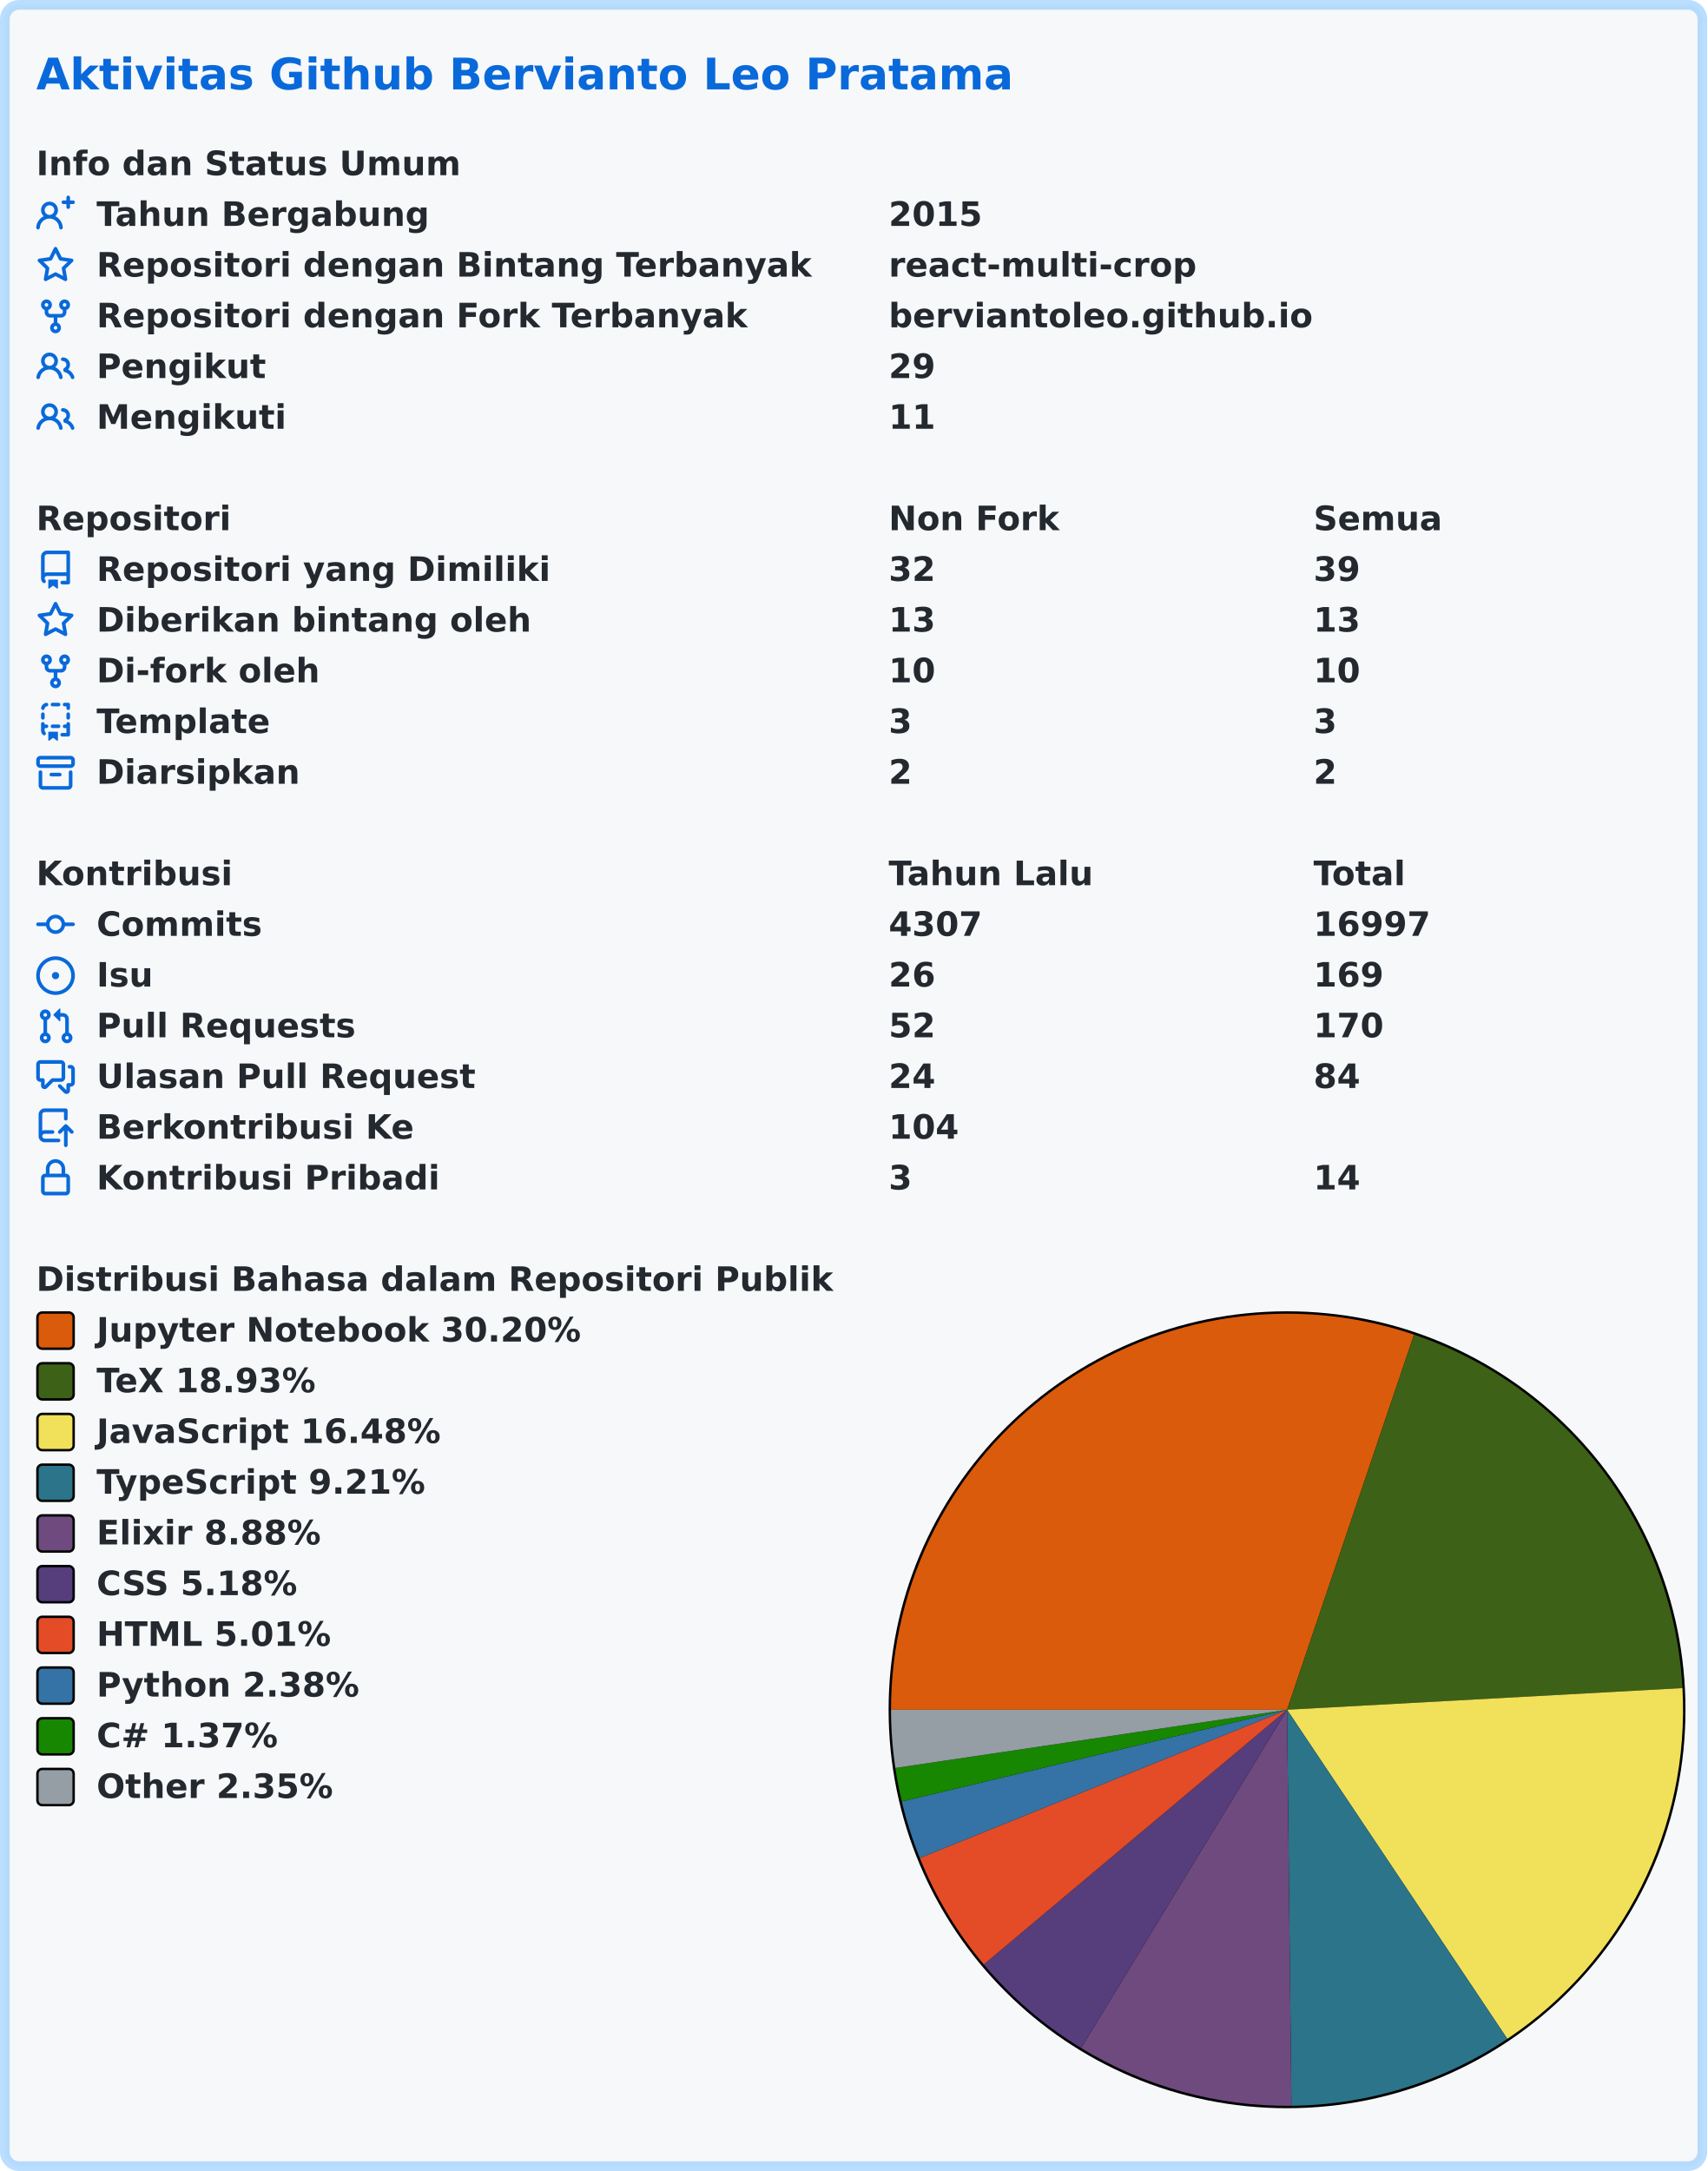
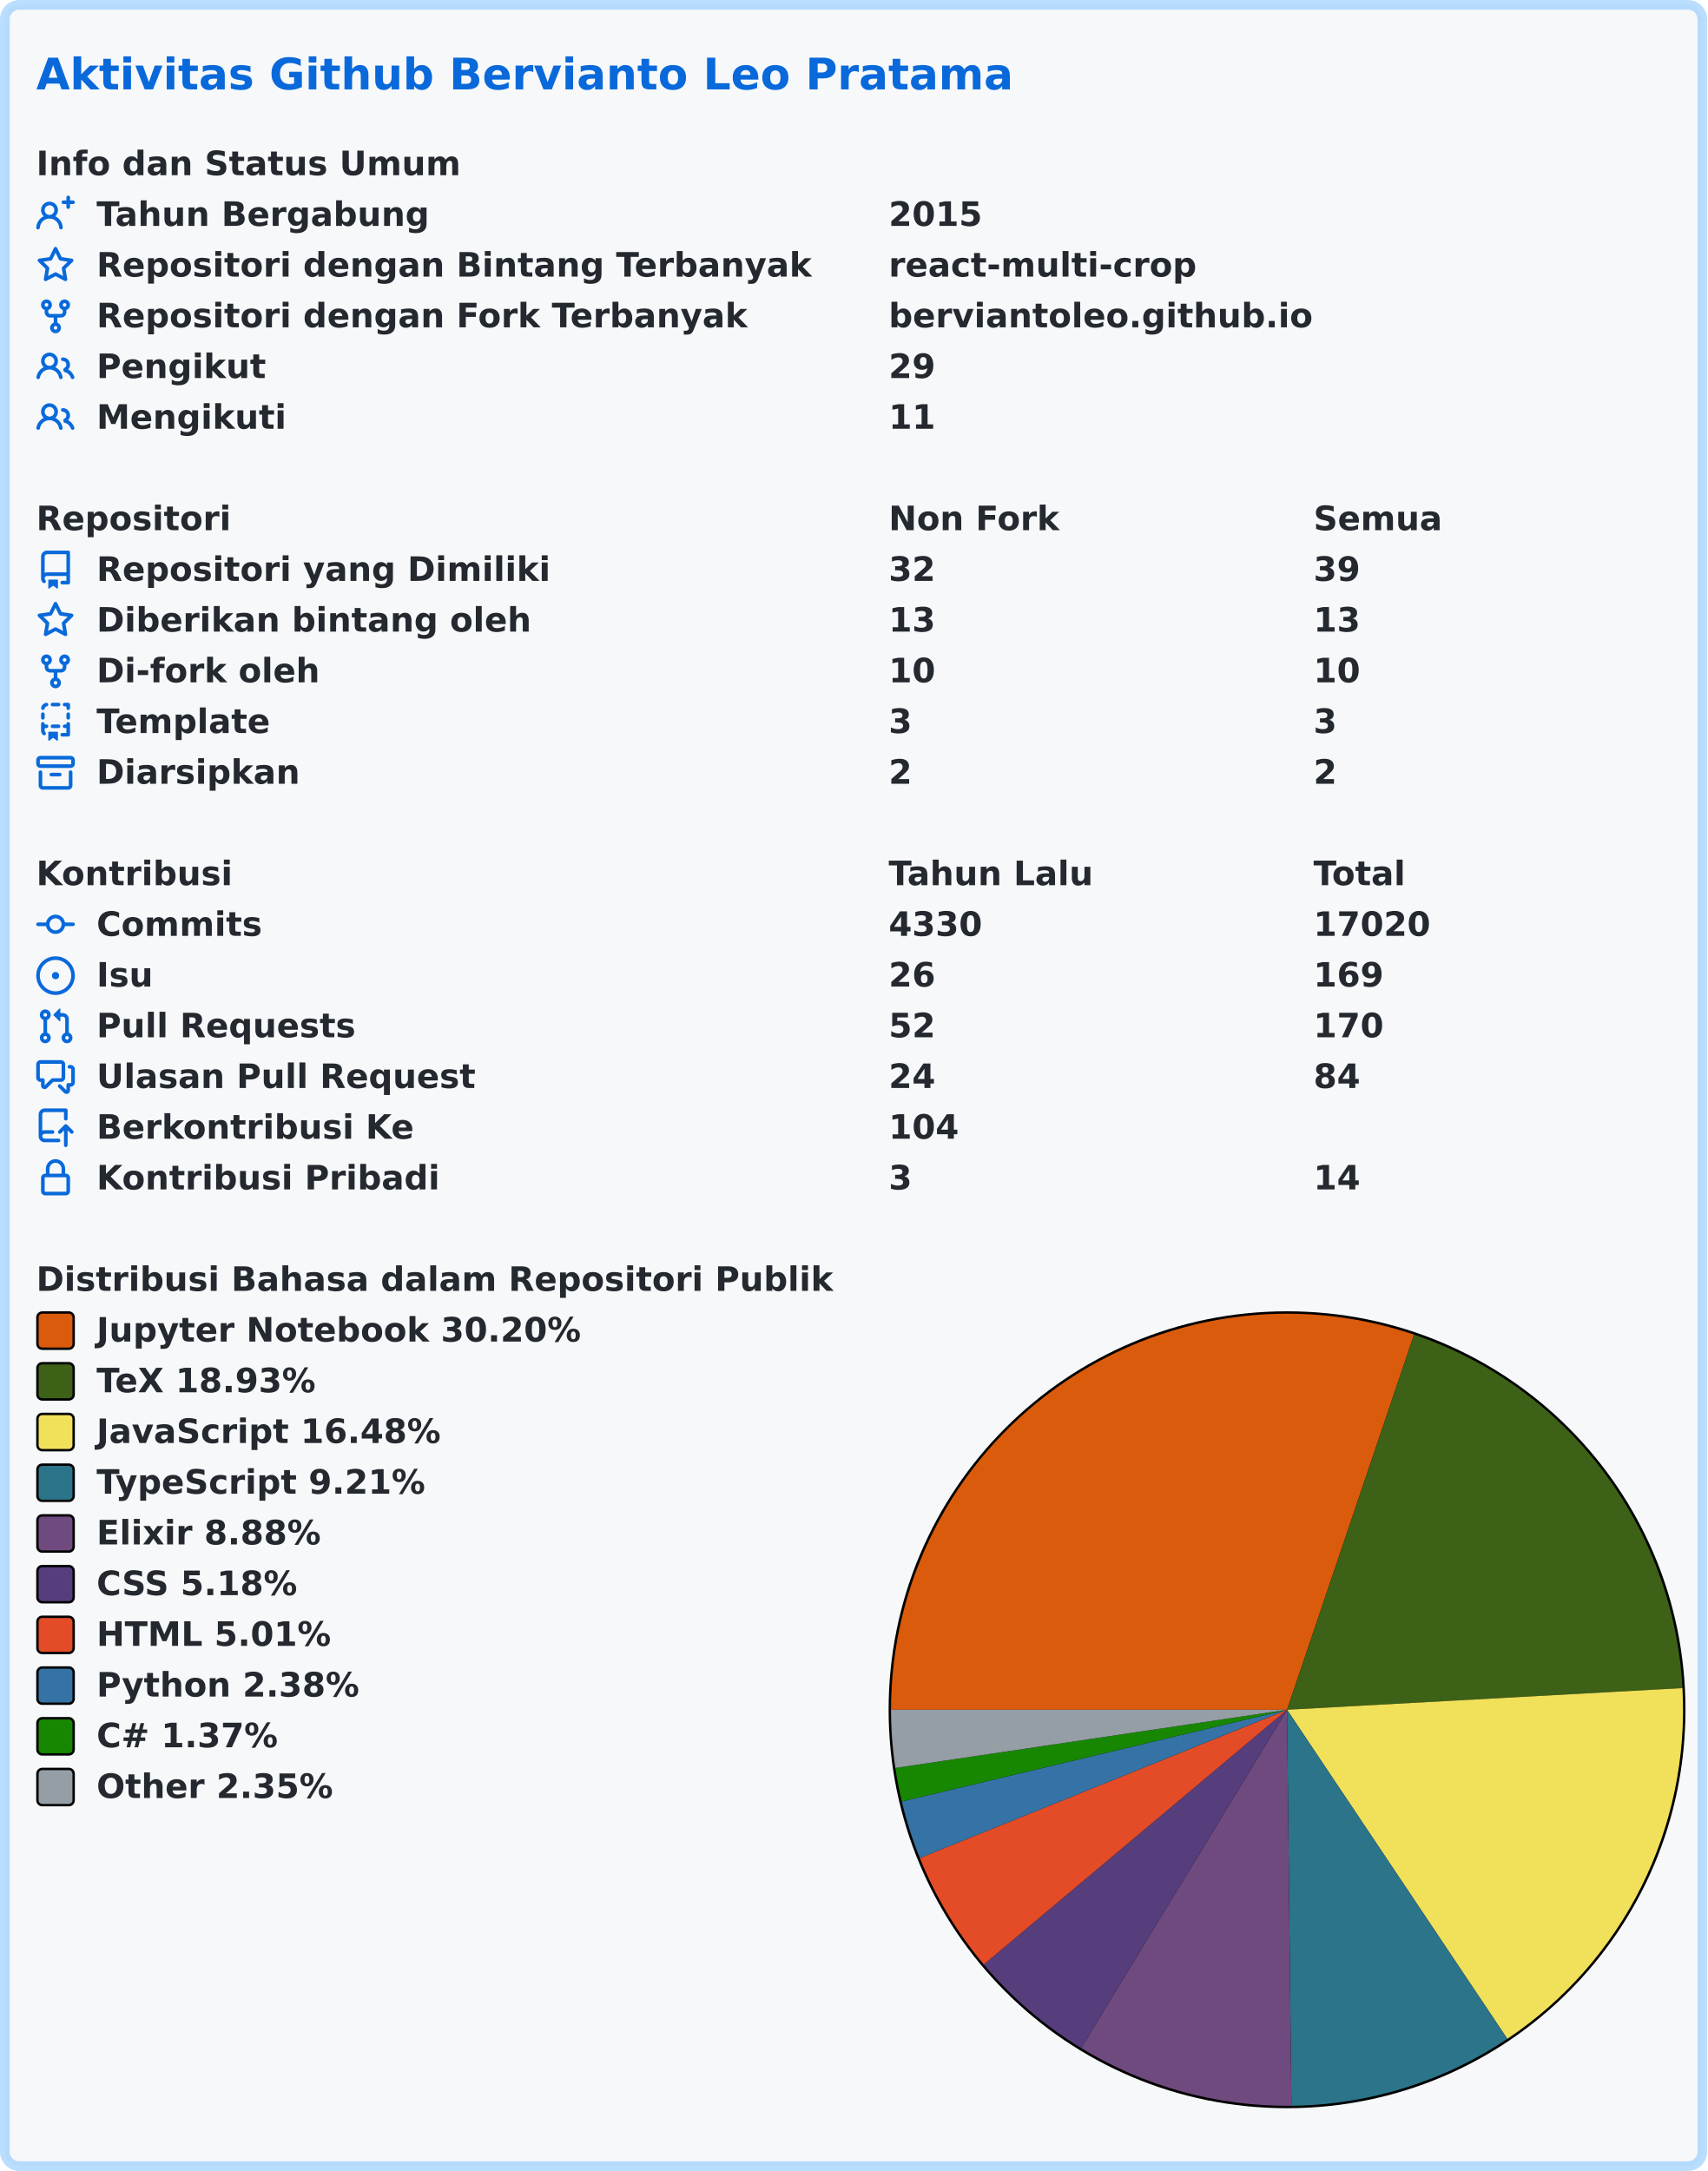
<svg xmlns="http://www.w3.org/2000/svg" width="707" height="899" viewBox="0 0 707 899" lang="id" xml:lang="id">
  <rect x="2" y="2" stroke-width="4" rx="6" width="703" height="895" stroke="rgba(84,174,255,0.4)" fill="#f6f8fa" />
  <g font-weight="600" font-size="110pt" font-family="Verdana,Geneva,DejaVu Sans,sans-serif" text-rendering="geometricPrecision">
    <text x="122" y="301" lengthAdjust="spacingAndGlyphs" textLength="3261" transform="scale(0.123)" fill="#0969da">Aktivitas Github Bervianto Leo Pratama</text>
    <g transform="translate(0, 60)" fill="#24292f">
      <g transform="translate(15, 0)">
        <g transform="scale(0.095)">
          <text x="0" y="132" textLength="1852" lengthAdjust="spacingAndGlyphs">Info dan Status Umum</text>
        </g>
      </g>
      <g transform="translate(15, 21)">
        <path fill="#0969da" fill-rule="evenodd" d="M13.25 0a.75.75 0 01.75.75V2h1.25a.75.75 0 010 1.5H14v1.25a.75.75 0 01-1.5 0V3.5h-1.25a.75.75 0 010-1.5h1.25V.75a.75.75 0 01.75-.75zM5.5 4a2 2 0 100 4 2 2 0 000-4zm2.4 4.548a3.5 3.5 0 10-4.799 0 5.527 5.527 0 00-3.1 4.66.75.75 0 101.498.085A4.01 4.01 0 015.5 9.5a4.01 4.01 0 014.001 3.793.75.75 0 101.498-.086 5.527 5.527 0 00-3.1-4.659z" />
        <g transform="scale(0.095)">
          <text lengthAdjust="spacingAndGlyphs" textLength="1478" x="263" y="132">Tahun Bergabung</text>
          <text lengthAdjust="spacingAndGlyphs" textLength="420" x="3716" y="132">2015</text>
        </g>
      </g>
      <g transform="translate(15, 42)">
        <path fill="#0969da" fill-rule="evenodd" d="M8 .25a.75.75 0 01.673.418l1.882 3.815 4.21.612a.75.75 0 01.416 1.279l-3.046 2.97.719 4.192a.75.75 0 01-1.088.791L8 12.347l-3.766 1.98a.75.75 0 01-1.088-.79l.72-4.194L.818 6.374a.75.75 0 01.416-1.28l4.21-.611L7.327.668A.75.75 0 018 .25zm0 2.445L6.615 5.5a.75.75 0 01-.564.41l-3.097.45 2.24 2.184a.75.75 0 01.216.664l-.528 3.084 2.769-1.456a.75.75 0 01.698 0l2.77 1.456-.53-3.084a.75.75 0 01.216-.664l2.24-2.183-3.096-.45a.75.75 0 01-.564-.41L8 2.694v.001z" />
        <g transform="scale(0.095)">
          <text lengthAdjust="spacingAndGlyphs" textLength="3126" x="263" y="132">Repositori dengan Bintang Terbanyak</text>
          <text lengthAdjust="spacingAndGlyphs" textLength="1330" x="3716" y="132">react-multi-crop</text>
        </g>
      </g>
      <g transform="translate(15, 63)">
        <path fill="#0969da" fill-rule="evenodd" d="M5 3.25a.75.75 0 11-1.5 0 .75.75 0 011.5 0zm0 2.122a2.25 2.25 0 10-1.5 0v.878A2.25 2.25 0 005.75 8.5h1.5v2.128a2.251 2.251 0 101.5 0V8.5h1.5a2.25 2.25 0 002.25-2.25v-.878a2.25 2.25 0 10-1.5 0v.878a.75.75 0 01-.75.75h-4.5A.75.75 0 015 6.25v-.878zm3.75 7.378a.75.75 0 11-1.5 0 .75.75 0 011.5 0zm3-8.75a.75.75 0 100-1.5.75.75 0 000 1.5z" />
        <g transform="scale(0.095)">
          <text lengthAdjust="spacingAndGlyphs" textLength="2846" x="263" y="132">Repositori dengan Fork Terbanyak</text>
          <text lengthAdjust="spacingAndGlyphs" textLength="1821" x="3716" y="132">berviantoleo.github.io</text>
        </g>
      </g>
      <g transform="translate(15, 84)">
        <path fill="#0969da" fill-rule="evenodd" d="M5.5 3.5a2 2 0 100 4 2 2 0 000-4zM2 5.5a3.5 3.5 0 115.898 2.549 5.507 5.507 0 013.034 4.084.75.75 0 11-1.482.235 4.001 4.001 0 00-7.9 0 .75.75 0 01-1.482-.236A5.507 5.507 0 013.102 8.05 3.49 3.49 0 012 5.5zM11 4a.75.75 0 100 1.5 1.5 1.5 0 01.666 2.844.75.75 0 00-.416.672v.352a.75.75 0 00.574.73c1.2.289 2.162 1.2 2.522 2.372a.75.75 0 101.434-.44 5.01 5.01 0 00-2.56-3.012A3 3 0 0011 4z" />
        <g transform="scale(0.095)">
          <text lengthAdjust="spacingAndGlyphs" textLength="723" x="263" y="132">Pengikut</text>
          <text lengthAdjust="spacingAndGlyphs" textLength="210" x="3716" y="132">29</text>
        </g>
      </g>
      <g transform="translate(15, 105)">
        <path fill="#0969da" fill-rule="evenodd" d="M5.5 3.5a2 2 0 100 4 2 2 0 000-4zM2 5.5a3.5 3.5 0 115.898 2.549 5.507 5.507 0 013.034 4.084.75.75 0 11-1.482.235 4.001 4.001 0 00-7.9 0 .75.75 0 01-1.482-.236A5.507 5.507 0 013.102 8.05 3.49 3.49 0 012 5.5zM11 4a.75.75 0 100 1.5 1.5 1.5 0 01.666 2.844.75.75 0 00-.416.672v.352a.75.75 0 00.574.73c1.2.289 2.162 1.2 2.522 2.372a.75.75 0 101.434-.44 5.01 5.01 0 00-2.56-3.012A3 3 0 0011 4z" />
        <g transform="scale(0.095)">
          <text lengthAdjust="spacingAndGlyphs" textLength="813" x="263" y="132">Mengikuti</text>
          <text lengthAdjust="spacingAndGlyphs" textLength="210" x="3716" y="132">11</text>
        </g>
      </g>
    </g>
    <g transform="translate(0, 207)" fill="#24292f">
      <g transform="translate(15, 0)">
        <g transform="scale(0.095)">
          <text x="0" y="132" textLength="832" lengthAdjust="spacingAndGlyphs">Repositori</text>
          <text x="3716" y="132" textLength="740" lengthAdjust="spacingAndGlyphs">Non Fork</text>
          <text x="5568" y="132" textLength="573" lengthAdjust="spacingAndGlyphs">Semua</text>
        </g>
      </g>
      <g transform="translate(15, 21)">
        <path fill="#0969da" fill-rule="evenodd" d="M2 2.5A2.5 2.5 0 014.5 0h8.75a.75.75 0 01.75.75v12.5a.75.75 0 01-.75.75h-2.5a.75.75 0 110-1.5h1.75v-2h-8a1 1 0 00-.714 1.7.75.75 0 01-1.072 1.05A2.495 2.495 0 012 11.5v-9zm10.5-1V9h-8c-.356 0-.694.074-1 .208V2.5a1 1 0 011-1h8zM5 12.25v3.25a.25.25 0 00.4.2l1.45-1.087a.25.25 0 01.3 0L8.6 15.7a.25.25 0 00.4-.2v-3.25a.25.25 0 00-.25-.25h-3.5a.25.25 0 00-.25.25z" />
        <g transform="scale(0.095)">
          <text lengthAdjust="spacingAndGlyphs" textLength="1962" x="263" y="132">Repositori yang Dimiliki</text>
          <text lengthAdjust="spacingAndGlyphs" textLength="210" x="3716" y="132">32</text>
          <text lengthAdjust="spacingAndGlyphs" textLength="210" x="5568" y="132">39</text>
        </g>
      </g>
      <g transform="translate(15, 42)">
        <path fill="#0969da" fill-rule="evenodd" d="M8 .25a.75.75 0 01.673.418l1.882 3.815 4.21.612a.75.75 0 01.416 1.279l-3.046 2.97.719 4.192a.75.75 0 01-1.088.791L8 12.347l-3.766 1.98a.75.75 0 01-1.088-.79l.72-4.194L.818 6.374a.75.75 0 01.416-1.28l4.21-.611L7.327.668A.75.75 0 018 .25zm0 2.445L6.615 5.5a.75.75 0 01-.564.41l-3.097.45 2.24 2.184a.75.75 0 01.216.664l-.528 3.084 2.769-1.456a.75.75 0 01.698 0l2.77 1.456-.53-3.084a.75.75 0 01.216-.664l2.24-2.183-3.096-.45a.75.75 0 01-.564-.41L8 2.694v.001z" />
        <g transform="scale(0.095)">
          <text lengthAdjust="spacingAndGlyphs" textLength="1887" x="263" y="132">Diberikan bintang oleh</text>
          <text lengthAdjust="spacingAndGlyphs" textLength="210" x="3716" y="132">13</text>
          <text lengthAdjust="spacingAndGlyphs" textLength="210" x="5568" y="132">13</text>
        </g>
      </g>
      <g transform="translate(15, 63)">
        <path fill="#0969da" fill-rule="evenodd" d="M5 3.25a.75.75 0 11-1.5 0 .75.75 0 011.5 0zm0 2.122a2.25 2.25 0 10-1.5 0v.878A2.25 2.25 0 005.75 8.5h1.5v2.128a2.251 2.251 0 101.5 0V8.5h1.5a2.25 2.25 0 002.25-2.25v-.878a2.25 2.25 0 10-1.5 0v.878a.75.75 0 01-.75.75h-4.5A.75.75 0 015 6.25v-.878zm3.75 7.378a.75.75 0 11-1.5 0 .75.75 0 011.5 0zm3-8.75a.75.75 0 100-1.5.75.75 0 000 1.5z" />
        <g transform="scale(0.095)">
          <text lengthAdjust="spacingAndGlyphs" textLength="963" x="263" y="132">Di-fork oleh</text>
          <text lengthAdjust="spacingAndGlyphs" textLength="210" x="3716" y="132">10</text>
          <text lengthAdjust="spacingAndGlyphs" textLength="210" x="5568" y="132">10</text>
        </g>
      </g>
      <g transform="translate(15, 84)">
        <path fill="#0969da" fill-rule="evenodd" d="M6 .75A.75.75 0 016.75 0h2.5a.75.75 0 010 1.5h-2.5A.75.75 0 016 .75zm5 0a.75.75 0 01.75-.75h1.5a.75.75 0 01.75.75v1.5a.75.75 0 01-1.5 0V1.5h-.75A.75.75 0 0111 .75zM4.992.662a.75.75 0 01-.636.848c-.436.063-.783.41-.846.846a.75.75 0 01-1.485-.212A2.501 2.501 0 014.144.025a.75.75 0 01.848.637zM2.75 4a.75.75 0 01.75.75v1.5a.75.75 0 01-1.5 0v-1.5A.75.75 0 012.75 4zm10.5 0a.75.75 0 01.75.75v1.5a.75.75 0 01-1.5 0v-1.5a.75.75 0 01.75-.75zM2.75 8a.75.75 0 01.75.75v.268A1.72 1.72 0 013.75 9h.5a.75.75 0 010 1.5h-.5a.25.25 0 00-.25.25v.75c0 .28.114.532.3.714a.75.75 0 01-1.05 1.072A2.495 2.495 0 012 11.5V8.75A.75.75 0 012.75 8zm10.5 0a.75.75 0 01.75.75v4.5a.75.75 0 01-.75.75h-2.5a.75.75 0 010-1.5h1.75v-2h-.75a.75.75 0 010-1.5h.75v-.25a.75.75 0 01.75-.75zM6 9.75A.75.75 0 016.75 9h2.5a.75.75 0 010 1.5h-2.5A.75.75 0 016 9.75zm-1 2.5v3.25a.25.25 0 00.4.2l1.45-1.087a.25.25 0 01.3 0L8.6 15.7a.25.25 0 00.4-.2v-3.25a.25.25 0 00-.25-.25h-3.5a.25.25 0 00-.25.25z" />
        <g transform="scale(0.095)">
          <text lengthAdjust="spacingAndGlyphs" textLength="783" x="263" y="132">Template</text>
          <text lengthAdjust="spacingAndGlyphs" textLength="105" x="3716" y="132">3</text>
          <text lengthAdjust="spacingAndGlyphs" textLength="105" x="5568" y="132">3</text>
        </g>
      </g>
      <g transform="translate(15, 105)">
        <path fill="#0969da" fill-rule="evenodd" d="M1.75 2.5a.25.25 0 00-.25.25v1.5c0 .138.112.25.25.25h12.5a.25.25 0 00.25-.25v-1.5a.25.25 0 00-.25-.25H1.75zM0 2.75C0 1.784.784 1 1.75 1h12.5c.966 0 1.75.784 1.75 1.75v1.5A1.75 1.75 0 0114.25 6H1.75A1.75 1.75 0 010 4.25v-1.5zM1.75 7a.75.75 0 01.75.75v5.5c0 .138.112.25.25.25h10.5a.25.25 0 00.25-.25v-5.5a.75.75 0 111.5 0v5.5A1.75 1.75 0 0113.25 15H2.75A1.75 1.75 0 011 13.25v-5.5A.75.75 0 011.75 7zm4.5 1a.75.75 0 000 1.5h3.5a.75.75 0 100-1.5h-3.5z" />
        <g transform="scale(0.095)">
          <text lengthAdjust="spacingAndGlyphs" textLength="880" x="263" y="132">Diarsipkan</text>
          <text lengthAdjust="spacingAndGlyphs" textLength="105" x="3716" y="132">2</text>
          <text lengthAdjust="spacingAndGlyphs" textLength="105" x="5568" y="132">2</text>
        </g>
      </g>
    </g>
    <g transform="translate(0, 354)" fill="#24292f">
      <g transform="translate(15, 0)">
        <g transform="scale(0.095)">
          <text x="0" y="132" textLength="834" lengthAdjust="spacingAndGlyphs">Kontribusi</text>
          <text x="3716" y="132" textLength="914" lengthAdjust="spacingAndGlyphs">Tahun Lalu</text>
          <text x="5568" y="132" textLength="414" lengthAdjust="spacingAndGlyphs">Total</text>
        </g>
      </g>
      <g transform="translate(15, 21)">
        <path fill="#0969da" fill-rule="evenodd" d="M10.5 7.75a2.5 2.5 0 11-5 0 2.5 2.5 0 015 0zm1.43.75a4.002 4.002 0 01-7.86 0H.75a.75.75 0 110-1.5h3.32a4.001 4.001 0 017.86 0h3.32a.75.75 0 110 1.5h-3.32z" />
        <g transform="scale(0.095)">
          <text lengthAdjust="spacingAndGlyphs" textLength="734" x="263" y="132">Commits</text>
-           <text lengthAdjust="spacingAndGlyphs" textLength="420" x="3716" y="132">4307</text>
-           <text lengthAdjust="spacingAndGlyphs" textLength="525" x="5568" y="132">16997</text>
+           <text lengthAdjust="spacingAndGlyphs" textLength="420" x="3716" y="132">4330</text>
+           <text lengthAdjust="spacingAndGlyphs" textLength="525" x="5568" y="132">17020</text>
        </g>
      </g>
      <g transform="translate(15, 42)">
        <path fill="#0969da" d="M8 9.5a1.5 1.5 0 100-3 1.5 1.5 0 000 3z" />
        <path fill="#0969da" fill-rule="evenodd" d="M8 0a8 8 0 100 16A8 8 0 008 0zM1.5 8a6.5 6.5 0 1113 0 6.5 6.5 0 01-13 0z" />
        <g transform="scale(0.095)">
          <text lengthAdjust="spacingAndGlyphs" textLength="238" x="263" y="132">Isu</text>
          <text lengthAdjust="spacingAndGlyphs" textLength="210" x="3716" y="132">26</text>
          <text lengthAdjust="spacingAndGlyphs" textLength="315" x="5568" y="132">169</text>
        </g>
      </g>
      <g transform="translate(15, 63)">
        <path fill="#0969da" fill-rule="evenodd" d="M7.177 3.073L9.573.677A.25.25 0 0110 .854v4.792a.25.25 0 01-.427.177L7.177 3.427a.25.25 0 010-.354zM3.75 2.5a.75.75 0 100 1.5.75.75 0 000-1.5zm-2.25.75a2.25 2.25 0 113 2.122v5.256a2.251 2.251 0 11-1.5 0V5.372A2.25 2.25 0 011.5 3.25zM11 2.5h-1V4h1a1 1 0 011 1v5.628a2.251 2.251 0 101.5 0V5A2.5 2.5 0 0011 2.5zm1 10.25a.75.75 0 111.5 0 .75.75 0 01-1.5 0zM3.75 12a.75.75 0 100 1.5.75.75 0 000-1.5z" />
        <g transform="scale(0.095)">
          <text lengthAdjust="spacingAndGlyphs" textLength="1113" x="263" y="132">Pull Requests</text>
          <text lengthAdjust="spacingAndGlyphs" textLength="210" x="3716" y="132">52</text>
          <text lengthAdjust="spacingAndGlyphs" textLength="315" x="5568" y="132">170</text>
        </g>
      </g>
      <g transform="translate(15, 84)">
        <path fill="#0969da" fill-rule="evenodd" d="M1.5 2.75a.25.25 0 01.25-.25h8.5a.25.25 0 01.25.25v5.5a.25.25 0 01-.25.25h-3.5a.75.75 0 00-.53.22L3.5 11.44V9.25a.75.75 0 00-.75-.75h-1a.25.25 0 01-.25-.25v-5.5zM1.75 1A1.75 1.75 0 000 2.75v5.5C0 9.216.784 10 1.75 10H2v1.543a1.457 1.457 0 002.487 1.03L7.061 10h3.189A1.75 1.75 0 0012 8.25v-5.5A1.75 1.75 0 0010.25 1h-8.5zM14.5 4.75a.25.25 0 00-.25-.25h-.5a.75.75 0 110-1.5h.5c.966 0 1.75.784 1.75 1.75v5.5A1.75 1.75 0 0114.25 12H14v1.543a1.457 1.457 0 01-2.487 1.03L9.22 12.28a.75.75 0 111.06-1.06l2.22 2.22v-2.19a.75.75 0 01.75-.75h1a.25.25 0 00.25-.25v-5.5z" />
        <g transform="scale(0.095)">
          <text lengthAdjust="spacingAndGlyphs" textLength="1640" x="263" y="132">Ulasan Pull Request</text>
          <text lengthAdjust="spacingAndGlyphs" textLength="210" x="3716" y="132">24</text>
          <text lengthAdjust="spacingAndGlyphs" textLength="210" x="5568" y="132">84</text>
        </g>
      </g>
      <g transform="translate(15, 105)">
        <path fill="#0969da" fill-rule="evenodd" d="M1 2.5A2.5 2.5 0 013.5 0h8.75a.75.75 0 01.75.75v3.5a.75.75 0 01-1.5 0V1.5h-8a1 1 0 00-1 1v6.708A2.492 2.492 0 013.5 9h3.25a.75.75 0 010 1.5H3.5a1 1 0 100 2h5.75a.75.75 0 010 1.5H3.5A2.5 2.5 0 011 11.5v-9zm13.23 7.79a.75.75 0 001.06-1.06l-2.505-2.505a.75.75 0 00-1.06 0L9.22 9.229a.75.75 0 001.06 1.061l1.225-1.224v6.184a.75.75 0 001.5 0V9.066l1.224 1.224z" />
        <g transform="scale(0.095)">
          <text lengthAdjust="spacingAndGlyphs" textLength="1366" x="263" y="132">Berkontribusi Ke</text>
          <text lengthAdjust="spacingAndGlyphs" textLength="315" x="3716" y="132">104</text>
        </g>
      </g>
      <g transform="translate(15, 126)">
        <path fill="#0969da" fill-rule="evenodd" d="M4 4v2h-.25A1.75 1.75 0 002 7.75v5.5c0 .966.784 1.75 1.75 1.75h8.5A1.75 1.75 0 0014 13.25v-5.5A1.75 1.75 0 0012.25 6H12V4a4 4 0 10-8 0zm6.5 2V4a2.5 2.5 0 00-5 0v2h5zM12 7.5h.25a.25.25 0 01.25.25v5.5a.25.25 0 01-.25.25h-8.5a.25.25 0 01-.25-.25v-5.5a.25.25 0 01.25-.25H12z" />
        <g transform="scale(0.095)">
          <text lengthAdjust="spacingAndGlyphs" textLength="1456" x="263" y="132">Kontribusi Pribadi</text>
          <text lengthAdjust="spacingAndGlyphs" textLength="105" x="3716" y="132">3</text>
          <text lengthAdjust="spacingAndGlyphs" textLength="210" x="5568" y="132">14</text>
        </g>
      </g>
    </g>
    <g transform="translate(0, 522)" fill="#24292f">
      <g transform="translate(15, 0)">
        <g transform="scale(0.095)">
          <text x="0" y="132" textLength="3438" lengthAdjust="spacingAndGlyphs">Distribusi Bahasa dalam Repositori Publik</text>
        </g>
      </g>
      <g transform="translate(368, 21)">
        <circle cx="165" cy="165" r="165" fill="#000000" />
      </g>
      <g transform="translate(369, 22)">
        <path fill-rule="evenodd" fill="#DA5B0B" d="M 0.0,164 A 164 164 0 0 1 216.589 8.66 L 164,164 Z" />
        <path fill-rule="evenodd" fill="#3D6117" d="M 216.589,8.66 A 164 164 0 0 1 327.755 155.032 L 164,164 Z" />
        <path fill-rule="evenodd" fill="#f1e05a" d="M 327.755,155.032 A 164 164 0 0 1 255.233 300.281 L 164,164 Z" />
        <path fill-rule="evenodd" fill="#2b7489" d="M 255.233,300.281 A 164 164 0 0 1 165.814 327.99 L 164,164 Z" />
        <path fill-rule="evenodd" fill="#6e4a7e" d="M 165.814,327.99 A 164 164 0 0 1 78.702 304.072 L 164,164 Z" />
        <path fill-rule="evenodd" fill="#563d7c" d="M 78.702,304.072 A 164 164 0 0 1 38.417 269.475 L 164,164 Z" />
        <path fill-rule="evenodd" fill="#e34c26" d="M 38.417,269.475 A 164 164 0 0 1 11.92 225.382 L 164,164 Z" />
        <path fill-rule="evenodd" fill="#3572A5" d="M 11.92,225.382 A 164 164 0 0 1 4.461 201.989 L 164,164 Z" />
        <path fill-rule="evenodd" fill="#178600" d="M 4.461,201.989 A 164 164 0 0 1 1.781 188.105 L 164,164 Z" />
        <path fill-rule="evenodd" fill="#959da5" d="M 1.781,188.105 A 164 164 0 0 1 0.0 164 L 164,164 Z" />
      </g>
      <g transform="translate(15, 21)">
        <rect x="0.5" y="0.5" rx="2" width="15" height="15" fill="#DA5B0B" stroke-width="1" stroke="#000000" />
        <text transform="scale(0.095)" x="263" y="132" textLength="2126" lengthAdjust="spacingAndGlyphs">Jupyter Notebook 30.20%</text>
      </g>
      <g transform="translate(15, 42)">
        <rect x="0.5" y="0.5" rx="2" width="15" height="15" fill="#3D6117" stroke-width="1" stroke="#000000" />
        <text transform="scale(0.095)" x="263" y="132" textLength="999" lengthAdjust="spacingAndGlyphs">TeX 18.93%</text>
      </g>
      <g transform="translate(15, 63)">
        <rect x="0.5" y="0.5" rx="2" width="15" height="15" fill="#f1e05a" stroke-width="1" stroke="#000000" />
        <text transform="scale(0.095)" x="263" y="132" textLength="1516" lengthAdjust="spacingAndGlyphs">JavaScript 16.48%</text>
      </g>
      <g transform="translate(15, 84)">
        <rect x="0.5" y="0.5" rx="2" width="15" height="15" fill="#2b7489" stroke-width="1" stroke="#000000" />
        <text transform="scale(0.095)" x="263" y="132" textLength="1462" lengthAdjust="spacingAndGlyphs">TypeScript 9.21%</text>
      </g>
      <g transform="translate(15, 105)">
        <rect x="0.5" y="0.5" rx="2" width="15" height="15" fill="#6e4a7e" stroke-width="1" stroke="#000000" />
        <text transform="scale(0.095)" x="263" y="132" textLength="987" lengthAdjust="spacingAndGlyphs">Elixir 8.88%</text>
      </g>
      <g transform="translate(15, 126)">
        <rect x="0.5" y="0.5" rx="2" width="15" height="15" fill="#563d7c" stroke-width="1" stroke="#000000" />
        <text transform="scale(0.095)" x="263" y="132" textLength="903" lengthAdjust="spacingAndGlyphs">CSS 5.18%</text>
      </g>
      <g transform="translate(15, 147)">
        <rect x="0.5" y="0.5" rx="2" width="15" height="15" fill="#e34c26" stroke-width="1" stroke="#000000" />
        <text transform="scale(0.095)" x="263" y="132" textLength="1036" lengthAdjust="spacingAndGlyphs">HTML 5.01%</text>
      </g>
      <g transform="translate(15, 168)">
        <rect x="0.5" y="0.5" rx="2" width="15" height="15" fill="#3572A5" stroke-width="1" stroke="#000000" />
        <text transform="scale(0.095)" x="263" y="132" textLength="1149" lengthAdjust="spacingAndGlyphs">Python 2.38%</text>
      </g>
      <g transform="translate(15, 189)">
        <rect x="0.5" y="0.5" rx="2" width="15" height="15" fill="#178600" stroke-width="1" stroke="#000000" />
        <text transform="scale(0.095)" x="263" y="132" textLength="831" lengthAdjust="spacingAndGlyphs">C# 1.37%</text>
      </g>
      <g transform="translate(15, 210)">
        <rect x="0.5" y="0.5" rx="2" width="15" height="15" fill="#959da5" stroke-width="1" stroke="#000000" />
        <text transform="scale(0.095)" x="263" y="132" textLength="1047" lengthAdjust="spacingAndGlyphs">Other 2.35%</text>
      </g>
    </g>
  </g>
</svg>
